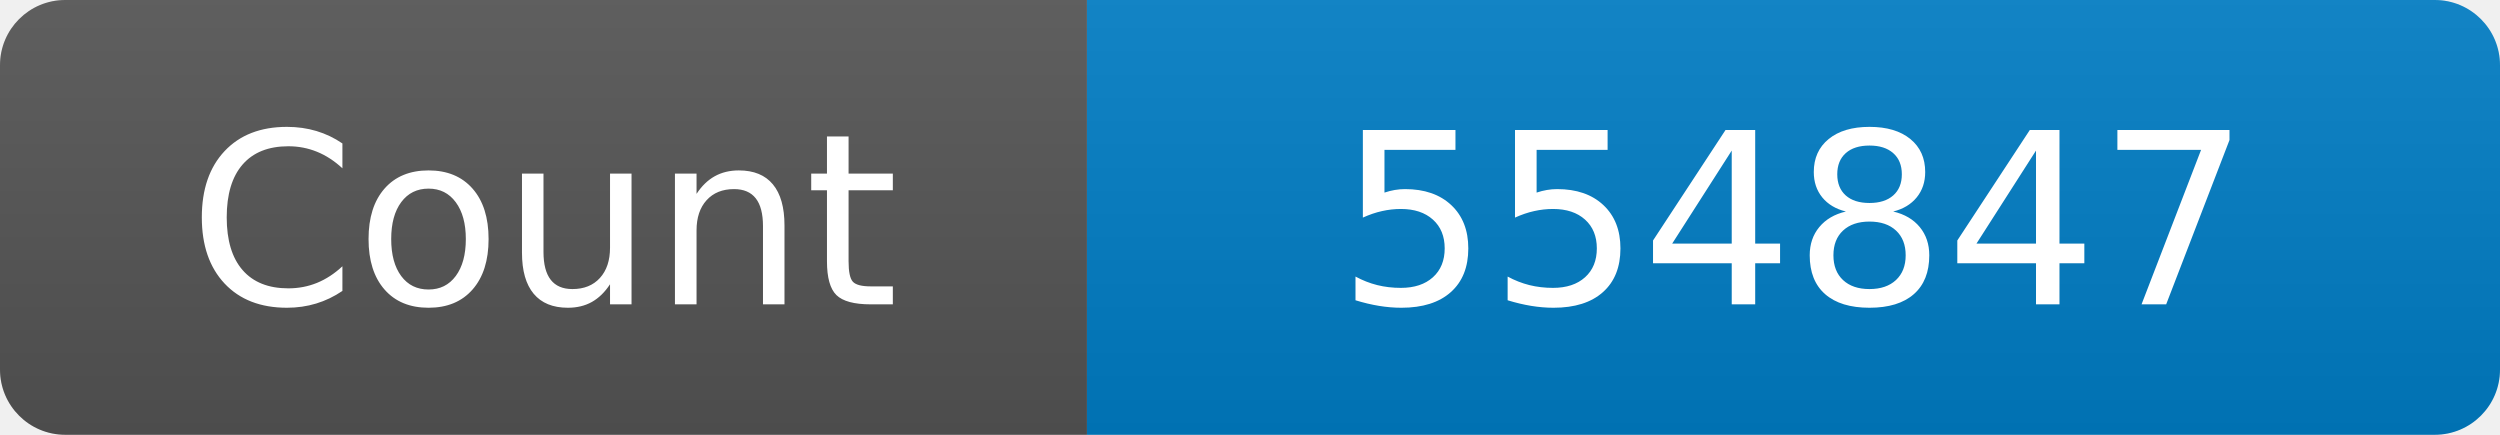
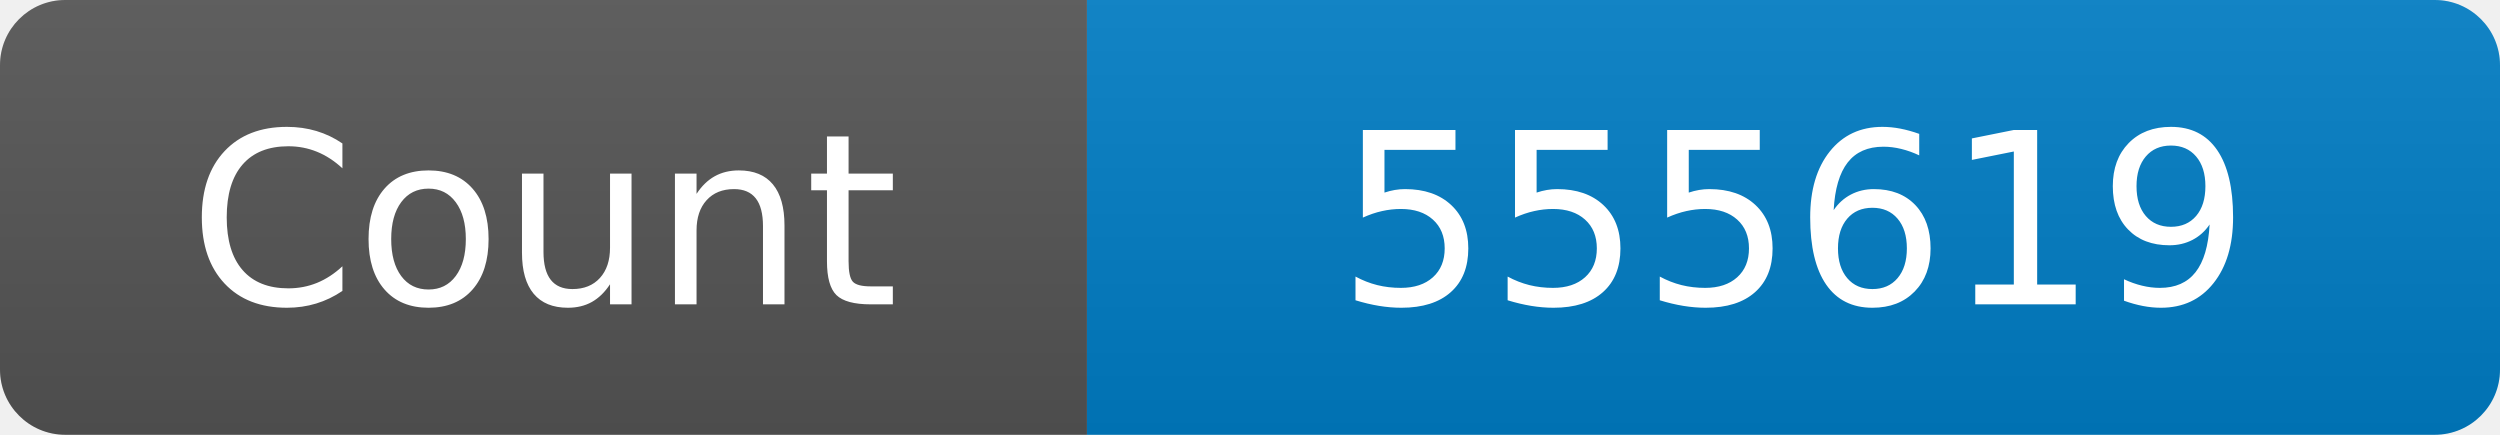
<svg xmlns="http://www.w3.org/2000/svg" width="115" height="20" role="img" aria-label="Maintained?: yes">
  <linearGradient id="s" x2="0" y2="100%">
    <stop offset="0" stop-color="#bbb" stop-opacity=".1" />
    <stop offset="1" stop-opacity=".1" />
  </linearGradient>
  <clipPath id="r">
    <rect width="115" height="20" rx="3" fill="#fff" />
  </clipPath>
  <g clip-path="url(#r)">
    <rect width="50" height="20" fill="#555" />
    <rect x="50" width="160" height="20" fill="#007ec6" />
    <rect width="115" height="20" fill="url(#s)" />
  </g>
  <g fill="#fff" text-anchor="middle" font-family="Verdana,Geneva,DejaVu Sans,sans-serif" font-size="110">
    <text x="250" y="140" transform="scale(.1)" fill="#fff">Count</text>
-     <text x="825" y="140" transform="scale(.1)" fill="#fff">554847</text>
+     <text x="825" y="140" transform="scale(.1)" fill="#fff">555619</text>
  </g>
</svg>
